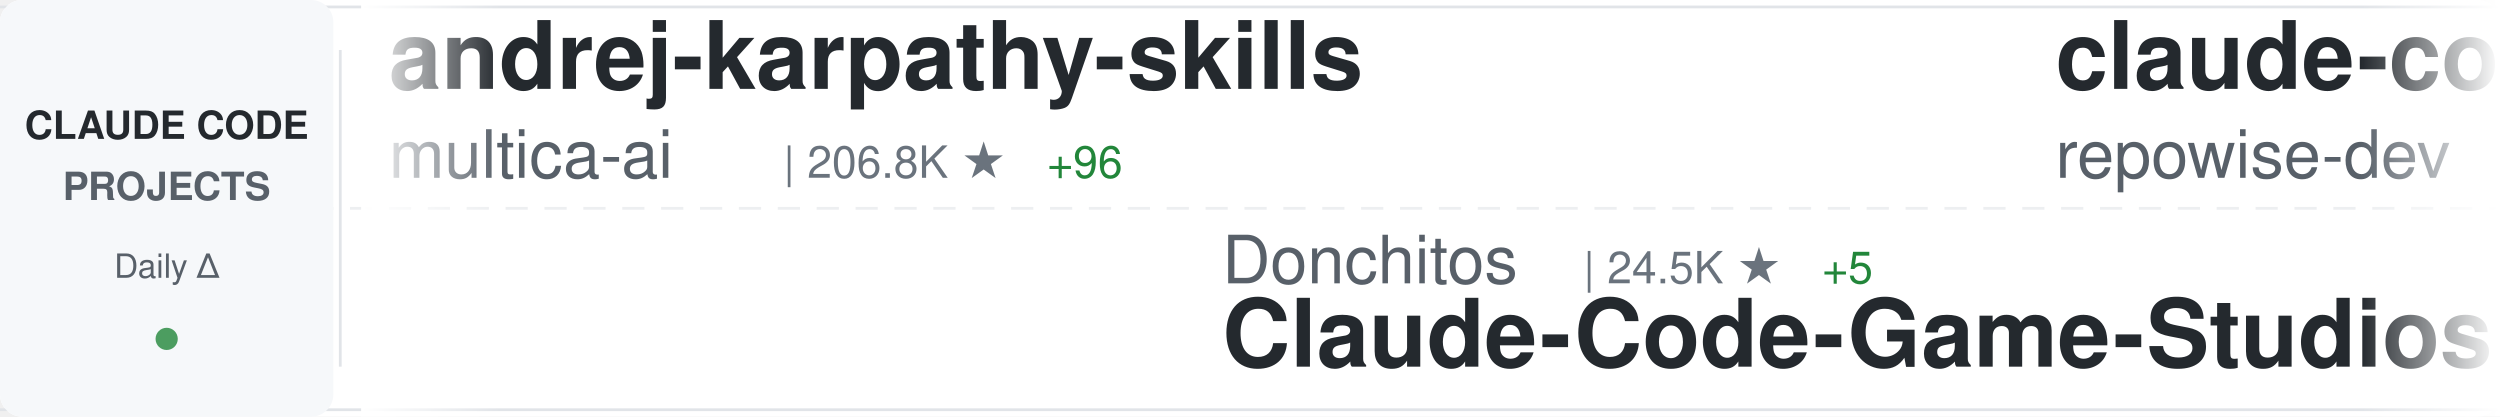
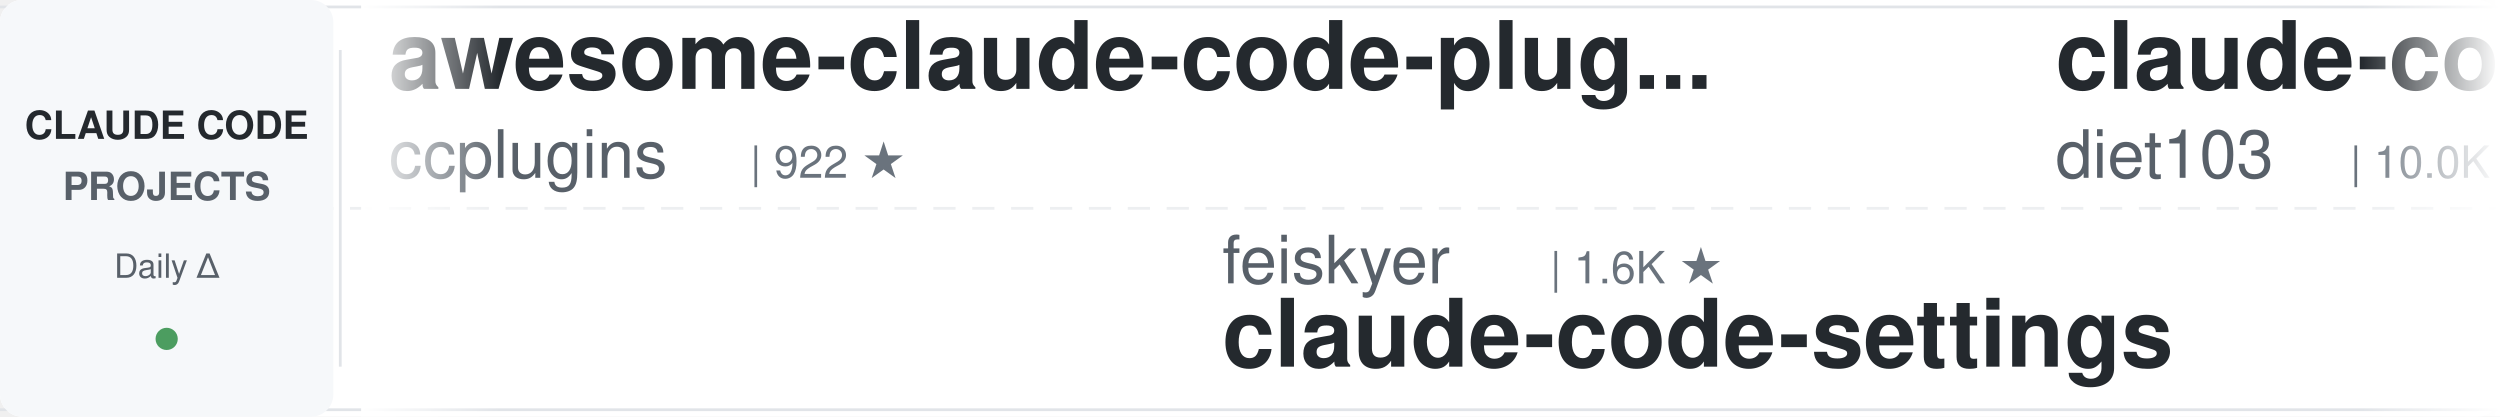
<svg xmlns="http://www.w3.org/2000/svg" width="900" height="150">
  <defs>
    <linearGradient id="awesomeLeftFade" x1="0%" y1="0%" x2="100%" y2="0%">
      <stop offset="0%" style="stop-color:#ffffff;stop-opacity:1" />
      <stop offset="100%" style="stop-color:#ffffff;stop-opacity:0" />
    </linearGradient>
    <linearGradient id="awesomeRightFade" x1="0%" y1="0%" x2="100%" y2="0%">
      <stop offset="0%" style="stop-color:#ffffff;stop-opacity:0" />
      <stop offset="100%" style="stop-color:#ffffff;stop-opacity:1" />
    </linearGradient>
  </defs>
  <rect width="900" height="150" fill="#ffffff" rx="8" />
  <rect x="0" y="2" width="900" height="1" fill="#e1e4e8" />
  <rect x="0" y="147" width="900" height="1" fill="#e1e4e8" />
  <line x1="0" y1="75" x2="900" y2="75" stroke="#e1e4e8" stroke-width="1" stroke-dasharray="8 6" opacity="0.6" />
  <rect x="0" y="0" width="120" height="150" fill="#f6f8fa" rx="8" />
  <text x="60" y="50" font-family="-apple-system, BlinkMacSystemFont, 'Segoe UI', Helvetica, Arial, sans-serif" font-size="14" font-weight="600" fill="#24292e" text-anchor="middle">CLAUDE CODE</text>
  <text x="60" y="72" font-family="-apple-system, BlinkMacSystemFont, 'Segoe UI', Helvetica, Arial, sans-serif" font-size="14" font-weight="600" fill="#586069" text-anchor="middle">PROJECTS</text>
  <text x="60" y="100" font-family="-apple-system, BlinkMacSystemFont, 'Segoe UI', Helvetica, Arial, sans-serif" font-size="12" font-weight="500" fill="#586069" text-anchor="middle">Daily Δ</text>
  <circle cx="60" cy="122" r="4" fill="#22863a" opacity="0.8" />
  <rect x="122" y="18" width="1" height="114" fill="#e1e4e8" />
  <clipPath id="awesomeTickerClip">
    <rect x="130" y="0" width="770" height="150" />
  </clipPath>
  <g clip-path="url(#awesomeTickerClip)">
    <g id="awesomeTickerItems">
      <animateTransform attributeName="transform" attributeType="XML" type="translate" from="0 0" to="-3000 0" dur="54s" repeatCount="indefinite" />
      <g transform="translate(0, 0)">
-         <text x="140" y="32" font-family="-apple-system, BlinkMacSystemFont, 'Segoe UI', Helvetica, Arial, sans-serif" font-size="34" font-weight="600" fill="#24292e">andrej-karpathy-skills</text>
-         <text x="140" y="64" font-family="-apple-system, BlinkMacSystemFont, 'Segoe UI', Helvetica, Arial, sans-serif" font-size="24" font-weight="400" fill="#586069">multica-ai</text>
-         <text x="282" y="64" font-family="-apple-system, BlinkMacSystemFont, 'Segoe UI', Helvetica, Arial, sans-serif" font-size="16" font-weight="500" fill="#6a737d">| 206.8K ★</text>
-         <text x="377" y="64" font-family="-apple-system, BlinkMacSystemFont, 'Segoe UI', Helvetica, Arial, sans-serif" font-size="16" font-weight="500" fill="#22863a"> +96</text>
+         <text x="140" y="32" font-family="-apple-system, BlinkMacSystemFont, 'Segoe UI', Helvetica, Arial, sans-serif" font-size="34" font-weight="600" fill="#24292e">awesome-claude-code-plug...</text>
+         <text x="140" y="64" font-family="-apple-system, BlinkMacSystemFont, 'Segoe UI', Helvetica, Arial, sans-serif" font-size="24" font-weight="400" fill="#586069">ccplugins</text>
+         <text x="270" y="64" font-family="-apple-system, BlinkMacSystemFont, 'Segoe UI', Helvetica, Arial, sans-serif" font-size="16" font-weight="500" fill="#6a737d">| 922 ★</text>
      </g>
      <g transform="translate(300, 0)">
-         <text x="140" y="102" font-family="-apple-system, BlinkMacSystemFont, 'Segoe UI', Helvetica, Arial, sans-serif" font-size="24" font-weight="400" fill="#586069">Donchitos</text>
-         <text x="270" y="102" font-family="-apple-system, BlinkMacSystemFont, 'Segoe UI', Helvetica, Arial, sans-serif" font-size="16" font-weight="500" fill="#6a737d">| 24.5K ★</text>
-         <text x="356" y="102" font-family="-apple-system, BlinkMacSystemFont, 'Segoe UI', Helvetica, Arial, sans-serif" font-size="16" font-weight="500" fill="#22863a"> +5</text>
-         <text x="140" y="132" font-family="-apple-system, BlinkMacSystemFont, 'Segoe UI', Helvetica, Arial, sans-serif" font-size="34" font-weight="600" fill="#24292e">Claude-Code-Game-Studios</text>
+         <text x="140" y="102" font-family="-apple-system, BlinkMacSystemFont, 'Segoe UI', Helvetica, Arial, sans-serif" font-size="24" font-weight="400" fill="#586069">feiskyer</text>
+         <text x="258" y="102" font-family="-apple-system, BlinkMacSystemFont, 'Segoe UI', Helvetica, Arial, sans-serif" font-size="16" font-weight="500" fill="#6a737d">| 1.6K ★</text>
+         <text x="140" y="132" font-family="-apple-system, BlinkMacSystemFont, 'Segoe UI', Helvetica, Arial, sans-serif" font-size="34" font-weight="600" fill="#24292e">claude-code-settings</text>
      </g>
      <g transform="translate(600, 0)">
-         <text x="140" y="32" font-family="-apple-system, BlinkMacSystemFont, 'Segoe UI', Helvetica, Arial, sans-serif" font-size="34" font-weight="600" fill="#24292e">claude-code-prompts</text>
-         <text x="140" y="64" font-family="-apple-system, BlinkMacSystemFont, 'Segoe UI', Helvetica, Arial, sans-serif" font-size="24" font-weight="400" fill="#586069">repowise-dev</text>
-         <text x="306" y="64" font-family="-apple-system, BlinkMacSystemFont, 'Segoe UI', Helvetica, Arial, sans-serif" font-size="16" font-weight="500" fill="#6a737d">| 1.2K ★</text>
+         <text x="140" y="32" font-family="-apple-system, BlinkMacSystemFont, 'Segoe UI', Helvetica, Arial, sans-serif" font-size="34" font-weight="600" fill="#24292e">claude-code-infrastructu...</text>
+         <text x="140" y="64" font-family="-apple-system, BlinkMacSystemFont, 'Segoe UI', Helvetica, Arial, sans-serif" font-size="24" font-weight="400" fill="#586069">diet103</text>
+         <text x="246" y="64" font-family="-apple-system, BlinkMacSystemFont, 'Segoe UI', Helvetica, Arial, sans-serif" font-size="16" font-weight="500" fill="#6a737d">| 10.0K ★</text>
      </g>
      <g transform="translate(900, 0)">
-         <text x="140" y="102" font-family="-apple-system, BlinkMacSystemFont, 'Segoe UI', Helvetica, Arial, sans-serif" font-size="24" font-weight="400" fill="#586069">edmund-io</text>
-         <text x="270" y="102" font-family="-apple-system, BlinkMacSystemFont, 'Segoe UI', Helvetica, Arial, sans-serif" font-size="16" font-weight="500" fill="#6a737d">| 1.5K ★</text>
-         <text x="140" y="132" font-family="-apple-system, BlinkMacSystemFont, 'Segoe UI', Helvetica, Arial, sans-serif" font-size="34" font-weight="600" fill="#24292e">edmunds-claude-code</text>
+         <text x="140" y="102" font-family="-apple-system, BlinkMacSystemFont, 'Segoe UI', Helvetica, Arial, sans-serif" font-size="24" font-weight="400" fill="#586069">Yeachan-Heo</text>
+         <text x="294" y="102" font-family="-apple-system, BlinkMacSystemFont, 'Segoe UI', Helvetica, Arial, sans-serif" font-size="16" font-weight="500" fill="#6a737d">| 38.8K ★</text>
+         <text x="380" y="102" font-family="-apple-system, BlinkMacSystemFont, 'Segoe UI', Helvetica, Arial, sans-serif" font-size="16" font-weight="500" fill="#22863a"> +3</text>
+         <text x="140" y="132" font-family="-apple-system, BlinkMacSystemFont, 'Segoe UI', Helvetica, Arial, sans-serif" font-size="34" font-weight="600" fill="#24292e">oh-my-claudecode</text>
      </g>
      <g transform="translate(1200, 0)">
-         <text x="140" y="32" font-family="-apple-system, BlinkMacSystemFont, 'Segoe UI', Helvetica, Arial, sans-serif" font-size="34" font-weight="600" fill="#24292e">claude-code-system-promp...</text>
-         <text x="140" y="64" font-family="-apple-system, BlinkMacSystemFont, 'Segoe UI', Helvetica, Arial, sans-serif" font-size="24" font-weight="400" fill="#586069">Piebald-AI</text>
-         <text x="282" y="64" font-family="-apple-system, BlinkMacSystemFont, 'Segoe UI', Helvetica, Arial, sans-serif" font-size="16" font-weight="500" fill="#6a737d">| 12.5K ★</text>
-         <text x="368" y="64" font-family="-apple-system, BlinkMacSystemFont, 'Segoe UI', Helvetica, Arial, sans-serif" font-size="16" font-weight="500" fill="#22863a"> +2</text>
+         <text x="140" y="32" font-family="-apple-system, BlinkMacSystemFont, 'Segoe UI', Helvetica, Arial, sans-serif" font-size="34" font-weight="600" fill="#24292e">claude-code-rev</text>
+         <text x="140" y="64" font-family="-apple-system, BlinkMacSystemFont, 'Segoe UI', Helvetica, Arial, sans-serif" font-size="24" font-weight="400" fill="#586069">oboard</text>
+         <text x="234" y="64" font-family="-apple-system, BlinkMacSystemFont, 'Segoe UI', Helvetica, Arial, sans-serif" font-size="16" font-weight="500" fill="#6a737d">| 3.3K ★</text>
      </g>
      <g transform="translate(1500, 0)">
-         <text x="140" y="102" font-family="-apple-system, BlinkMacSystemFont, 'Segoe UI', Helvetica, Arial, sans-serif" font-size="24" font-weight="400" fill="#586069">zstmfhy</text>
-         <text x="246" y="102" font-family="-apple-system, BlinkMacSystemFont, 'Segoe UI', Helvetica, Arial, sans-serif" font-size="16" font-weight="500" fill="#6a737d">| 190 ★</text>
-         <text x="140" y="132" font-family="-apple-system, BlinkMacSystemFont, 'Segoe UI', Helvetica, Arial, sans-serif" font-size="34" font-weight="600" fill="#24292e">Claude-code</text>
+         <text x="140" y="102" font-family="-apple-system, BlinkMacSystemFont, 'Segoe UI', Helvetica, Arial, sans-serif" font-size="24" font-weight="400" fill="#586069">OneRedOak</text>
+         <text x="270" y="102" font-family="-apple-system, BlinkMacSystemFont, 'Segoe UI', Helvetica, Arial, sans-serif" font-size="16" font-weight="500" fill="#6a737d">| 3.9K ★</text>
+         <text x="140" y="132" font-family="-apple-system, BlinkMacSystemFont, 'Segoe UI', Helvetica, Arial, sans-serif" font-size="34" font-weight="600" fill="#24292e">claude-code-workflows</text>
      </g>
      <g transform="translate(1800, 0)">
-         <text x="140" y="32" font-family="-apple-system, BlinkMacSystemFont, 'Segoe UI', Helvetica, Arial, sans-serif" font-size="34" font-weight="600" fill="#24292e">claude-code-proxy</text>
-         <text x="140" y="64" font-family="-apple-system, BlinkMacSystemFont, 'Segoe UI', Helvetica, Arial, sans-serif" font-size="24" font-weight="400" fill="#586069">fuergaosi233</text>
-         <text x="306" y="64" font-family="-apple-system, BlinkMacSystemFont, 'Segoe UI', Helvetica, Arial, sans-serif" font-size="16" font-weight="500" fill="#6a737d">| 2.8K ★</text>
-         <text x="383" y="64" font-family="-apple-system, BlinkMacSystemFont, 'Segoe UI', Helvetica, Arial, sans-serif" font-size="16" font-weight="500" fill="#22863a"> +1</text>
+         <text x="140" y="32" font-family="-apple-system, BlinkMacSystemFont, 'Segoe UI', Helvetica, Arial, sans-serif" font-size="34" font-weight="600" fill="#24292e">free-claude-code</text>
+         <text x="140" y="64" font-family="-apple-system, BlinkMacSystemFont, 'Segoe UI', Helvetica, Arial, sans-serif" font-size="24" font-weight="400" fill="#586069">Alishahryar1</text>
+         <text x="306" y="64" font-family="-apple-system, BlinkMacSystemFont, 'Segoe UI', Helvetica, Arial, sans-serif" font-size="16" font-weight="500" fill="#6a737d">| 49.6K ★</text>
+         <text x="392" y="64" font-family="-apple-system, BlinkMacSystemFont, 'Segoe UI', Helvetica, Arial, sans-serif" font-size="16" font-weight="500" fill="#22863a"> +113</text>
      </g>
      <g transform="translate(2100, 0)">
-         <text x="140" y="102" font-family="-apple-system, BlinkMacSystemFont, 'Segoe UI', Helvetica, Arial, sans-serif" font-size="24" font-weight="400" fill="#586069">nicedreamzapp</text>
-         <text x="318" y="102" font-family="-apple-system, BlinkMacSystemFont, 'Segoe UI', Helvetica, Arial, sans-serif" font-size="16" font-weight="500" fill="#6a737d">| 3.2K ★</text>
-         <text x="395" y="102" font-family="-apple-system, BlinkMacSystemFont, 'Segoe UI', Helvetica, Arial, sans-serif" font-size="16" font-weight="500" fill="#22863a"> +1</text>
-         <text x="140" y="132" font-family="-apple-system, BlinkMacSystemFont, 'Segoe UI', Helvetica, Arial, sans-serif" font-size="34" font-weight="600" fill="#24292e">claude-code-local</text>
+         <text x="140" y="102" font-family="-apple-system, BlinkMacSystemFont, 'Segoe UI', Helvetica, Arial, sans-serif" font-size="24" font-weight="400" fill="#586069">kodu-ai</text>
+         <text x="246" y="102" font-family="-apple-system, BlinkMacSystemFont, 'Segoe UI', Helvetica, Arial, sans-serif" font-size="16" font-weight="500" fill="#6a737d">| 5.2K ★</text>
+         <text x="140" y="132" font-family="-apple-system, BlinkMacSystemFont, 'Segoe UI', Helvetica, Arial, sans-serif" font-size="34" font-weight="600" fill="#24292e">claude-coder</text>
      </g>
      <g transform="translate(2400, 0)">
-         <text x="140" y="32" font-family="-apple-system, BlinkMacSystemFont, 'Segoe UI', Helvetica, Arial, sans-serif" font-size="34" font-weight="600" fill="#24292e">claude-code-cli</text>
-         <text x="140" y="64" font-family="-apple-system, BlinkMacSystemFont, 'Segoe UI', Helvetica, Arial, sans-serif" font-size="24" font-weight="400" fill="#586069">huangserva</text>
-         <text x="282" y="64" font-family="-apple-system, BlinkMacSystemFont, 'Segoe UI', Helvetica, Arial, sans-serif" font-size="16" font-weight="500" fill="#6a737d">| 625 ★</text>
+         <text x="140" y="32" font-family="-apple-system, BlinkMacSystemFont, 'Segoe UI', Helvetica, Arial, sans-serif" font-size="34" font-weight="600" fill="#24292e">claude-code-source-code</text>
+         <text x="140" y="64" font-family="-apple-system, BlinkMacSystemFont, 'Segoe UI', Helvetica, Arial, sans-serif" font-size="24" font-weight="400" fill="#586069">777genius</text>
+         <text x="270" y="64" font-family="-apple-system, BlinkMacSystemFont, 'Segoe UI', Helvetica, Arial, sans-serif" font-size="16" font-weight="500" fill="#6a737d">| 927 ★</text>
      </g>
      <g transform="translate(2700, 0)">
-         <text x="140" y="102" font-family="-apple-system, BlinkMacSystemFont, 'Segoe UI', Helvetica, Arial, sans-serif" font-size="24" font-weight="400" fill="#586069">rohitg00</text>
-         <text x="258" y="102" font-family="-apple-system, BlinkMacSystemFont, 'Segoe UI', Helvetica, Arial, sans-serif" font-size="16" font-weight="500" fill="#6a737d">| 2.5K ★</text>
-         <text x="140" y="132" font-family="-apple-system, BlinkMacSystemFont, 'Segoe UI', Helvetica, Arial, sans-serif" font-size="34" font-weight="600" fill="#24292e">awesome-claude-code-tool...</text>
+         <text x="140" y="102" font-family="-apple-system, BlinkMacSystemFont, 'Segoe UI', Helvetica, Arial, sans-serif" font-size="24" font-weight="400" fill="#586069">simonw</text>
+         <text x="234" y="102" font-family="-apple-system, BlinkMacSystemFont, 'Segoe UI', Helvetica, Arial, sans-serif" font-size="16" font-weight="500" fill="#6a737d">| 1.7K ★</text>
+         <text x="140" y="132" font-family="-apple-system, BlinkMacSystemFont, 'Segoe UI', Helvetica, Arial, sans-serif" font-size="34" font-weight="600" fill="#24292e">claude-code-transcripts</text>
      </g>
      <g transform="translate(3000, 0)">
-         <text x="140" y="32" font-family="-apple-system, BlinkMacSystemFont, 'Segoe UI', Helvetica, Arial, sans-serif" font-size="34" font-weight="600" fill="#24292e">andrej-karpathy-skills</text>
-         <text x="140" y="64" font-family="-apple-system, BlinkMacSystemFont, 'Segoe UI', Helvetica, Arial, sans-serif" font-size="24" font-weight="400" fill="#586069">multica-ai</text>
-         <text x="282" y="64" font-family="-apple-system, BlinkMacSystemFont, 'Segoe UI', Helvetica, Arial, sans-serif" font-size="16" font-weight="500" fill="#6a737d">| 206.8K ★</text>
-         <text x="377" y="64" font-family="-apple-system, BlinkMacSystemFont, 'Segoe UI', Helvetica, Arial, sans-serif" font-size="16" font-weight="500" fill="#22863a"> +96</text>
+         <text x="140" y="32" font-family="-apple-system, BlinkMacSystemFont, 'Segoe UI', Helvetica, Arial, sans-serif" font-size="34" font-weight="600" fill="#24292e">awesome-claude-code-plug...</text>
+         <text x="140" y="64" font-family="-apple-system, BlinkMacSystemFont, 'Segoe UI', Helvetica, Arial, sans-serif" font-size="24" font-weight="400" fill="#586069">ccplugins</text>
+         <text x="270" y="64" font-family="-apple-system, BlinkMacSystemFont, 'Segoe UI', Helvetica, Arial, sans-serif" font-size="16" font-weight="500" fill="#6a737d">| 922 ★</text>
      </g>
      <g transform="translate(3300, 0)">
-         <text x="140" y="102" font-family="-apple-system, BlinkMacSystemFont, 'Segoe UI', Helvetica, Arial, sans-serif" font-size="24" font-weight="400" fill="#586069">Donchitos</text>
-         <text x="270" y="102" font-family="-apple-system, BlinkMacSystemFont, 'Segoe UI', Helvetica, Arial, sans-serif" font-size="16" font-weight="500" fill="#6a737d">| 24.5K ★</text>
-         <text x="356" y="102" font-family="-apple-system, BlinkMacSystemFont, 'Segoe UI', Helvetica, Arial, sans-serif" font-size="16" font-weight="500" fill="#22863a"> +5</text>
-         <text x="140" y="132" font-family="-apple-system, BlinkMacSystemFont, 'Segoe UI', Helvetica, Arial, sans-serif" font-size="34" font-weight="600" fill="#24292e">Claude-Code-Game-Studios</text>
+         <text x="140" y="102" font-family="-apple-system, BlinkMacSystemFont, 'Segoe UI', Helvetica, Arial, sans-serif" font-size="24" font-weight="400" fill="#586069">feiskyer</text>
+         <text x="258" y="102" font-family="-apple-system, BlinkMacSystemFont, 'Segoe UI', Helvetica, Arial, sans-serif" font-size="16" font-weight="500" fill="#6a737d">| 1.6K ★</text>
+         <text x="140" y="132" font-family="-apple-system, BlinkMacSystemFont, 'Segoe UI', Helvetica, Arial, sans-serif" font-size="34" font-weight="600" fill="#24292e">claude-code-settings</text>
      </g>
      <g transform="translate(3600, 0)">
-         <text x="140" y="32" font-family="-apple-system, BlinkMacSystemFont, 'Segoe UI', Helvetica, Arial, sans-serif" font-size="34" font-weight="600" fill="#24292e">claude-code-prompts</text>
-         <text x="140" y="64" font-family="-apple-system, BlinkMacSystemFont, 'Segoe UI', Helvetica, Arial, sans-serif" font-size="24" font-weight="400" fill="#586069">repowise-dev</text>
-         <text x="306" y="64" font-family="-apple-system, BlinkMacSystemFont, 'Segoe UI', Helvetica, Arial, sans-serif" font-size="16" font-weight="500" fill="#6a737d">| 1.2K ★</text>
+         <text x="140" y="32" font-family="-apple-system, BlinkMacSystemFont, 'Segoe UI', Helvetica, Arial, sans-serif" font-size="34" font-weight="600" fill="#24292e">claude-code-infrastructu...</text>
+         <text x="140" y="64" font-family="-apple-system, BlinkMacSystemFont, 'Segoe UI', Helvetica, Arial, sans-serif" font-size="24" font-weight="400" fill="#586069">diet103</text>
+         <text x="246" y="64" font-family="-apple-system, BlinkMacSystemFont, 'Segoe UI', Helvetica, Arial, sans-serif" font-size="16" font-weight="500" fill="#6a737d">| 10.0K ★</text>
      </g>
      <g transform="translate(3900, 0)">
-         <text x="140" y="102" font-family="-apple-system, BlinkMacSystemFont, 'Segoe UI', Helvetica, Arial, sans-serif" font-size="24" font-weight="400" fill="#586069">edmund-io</text>
-         <text x="270" y="102" font-family="-apple-system, BlinkMacSystemFont, 'Segoe UI', Helvetica, Arial, sans-serif" font-size="16" font-weight="500" fill="#6a737d">| 1.5K ★</text>
-         <text x="140" y="132" font-family="-apple-system, BlinkMacSystemFont, 'Segoe UI', Helvetica, Arial, sans-serif" font-size="34" font-weight="600" fill="#24292e">edmunds-claude-code</text>
+         <text x="140" y="102" font-family="-apple-system, BlinkMacSystemFont, 'Segoe UI', Helvetica, Arial, sans-serif" font-size="24" font-weight="400" fill="#586069">Yeachan-Heo</text>
+         <text x="294" y="102" font-family="-apple-system, BlinkMacSystemFont, 'Segoe UI', Helvetica, Arial, sans-serif" font-size="16" font-weight="500" fill="#6a737d">| 38.8K ★</text>
+         <text x="380" y="102" font-family="-apple-system, BlinkMacSystemFont, 'Segoe UI', Helvetica, Arial, sans-serif" font-size="16" font-weight="500" fill="#22863a"> +3</text>
+         <text x="140" y="132" font-family="-apple-system, BlinkMacSystemFont, 'Segoe UI', Helvetica, Arial, sans-serif" font-size="34" font-weight="600" fill="#24292e">oh-my-claudecode</text>
      </g>
    </g>
  </g>
  <rect x="130" y="0" width="50" height="150" fill="url(#awesomeLeftFade)" />
  <rect x="850" y="0" width="50" height="150" fill="url(#awesomeRightFade)" />
</svg>
